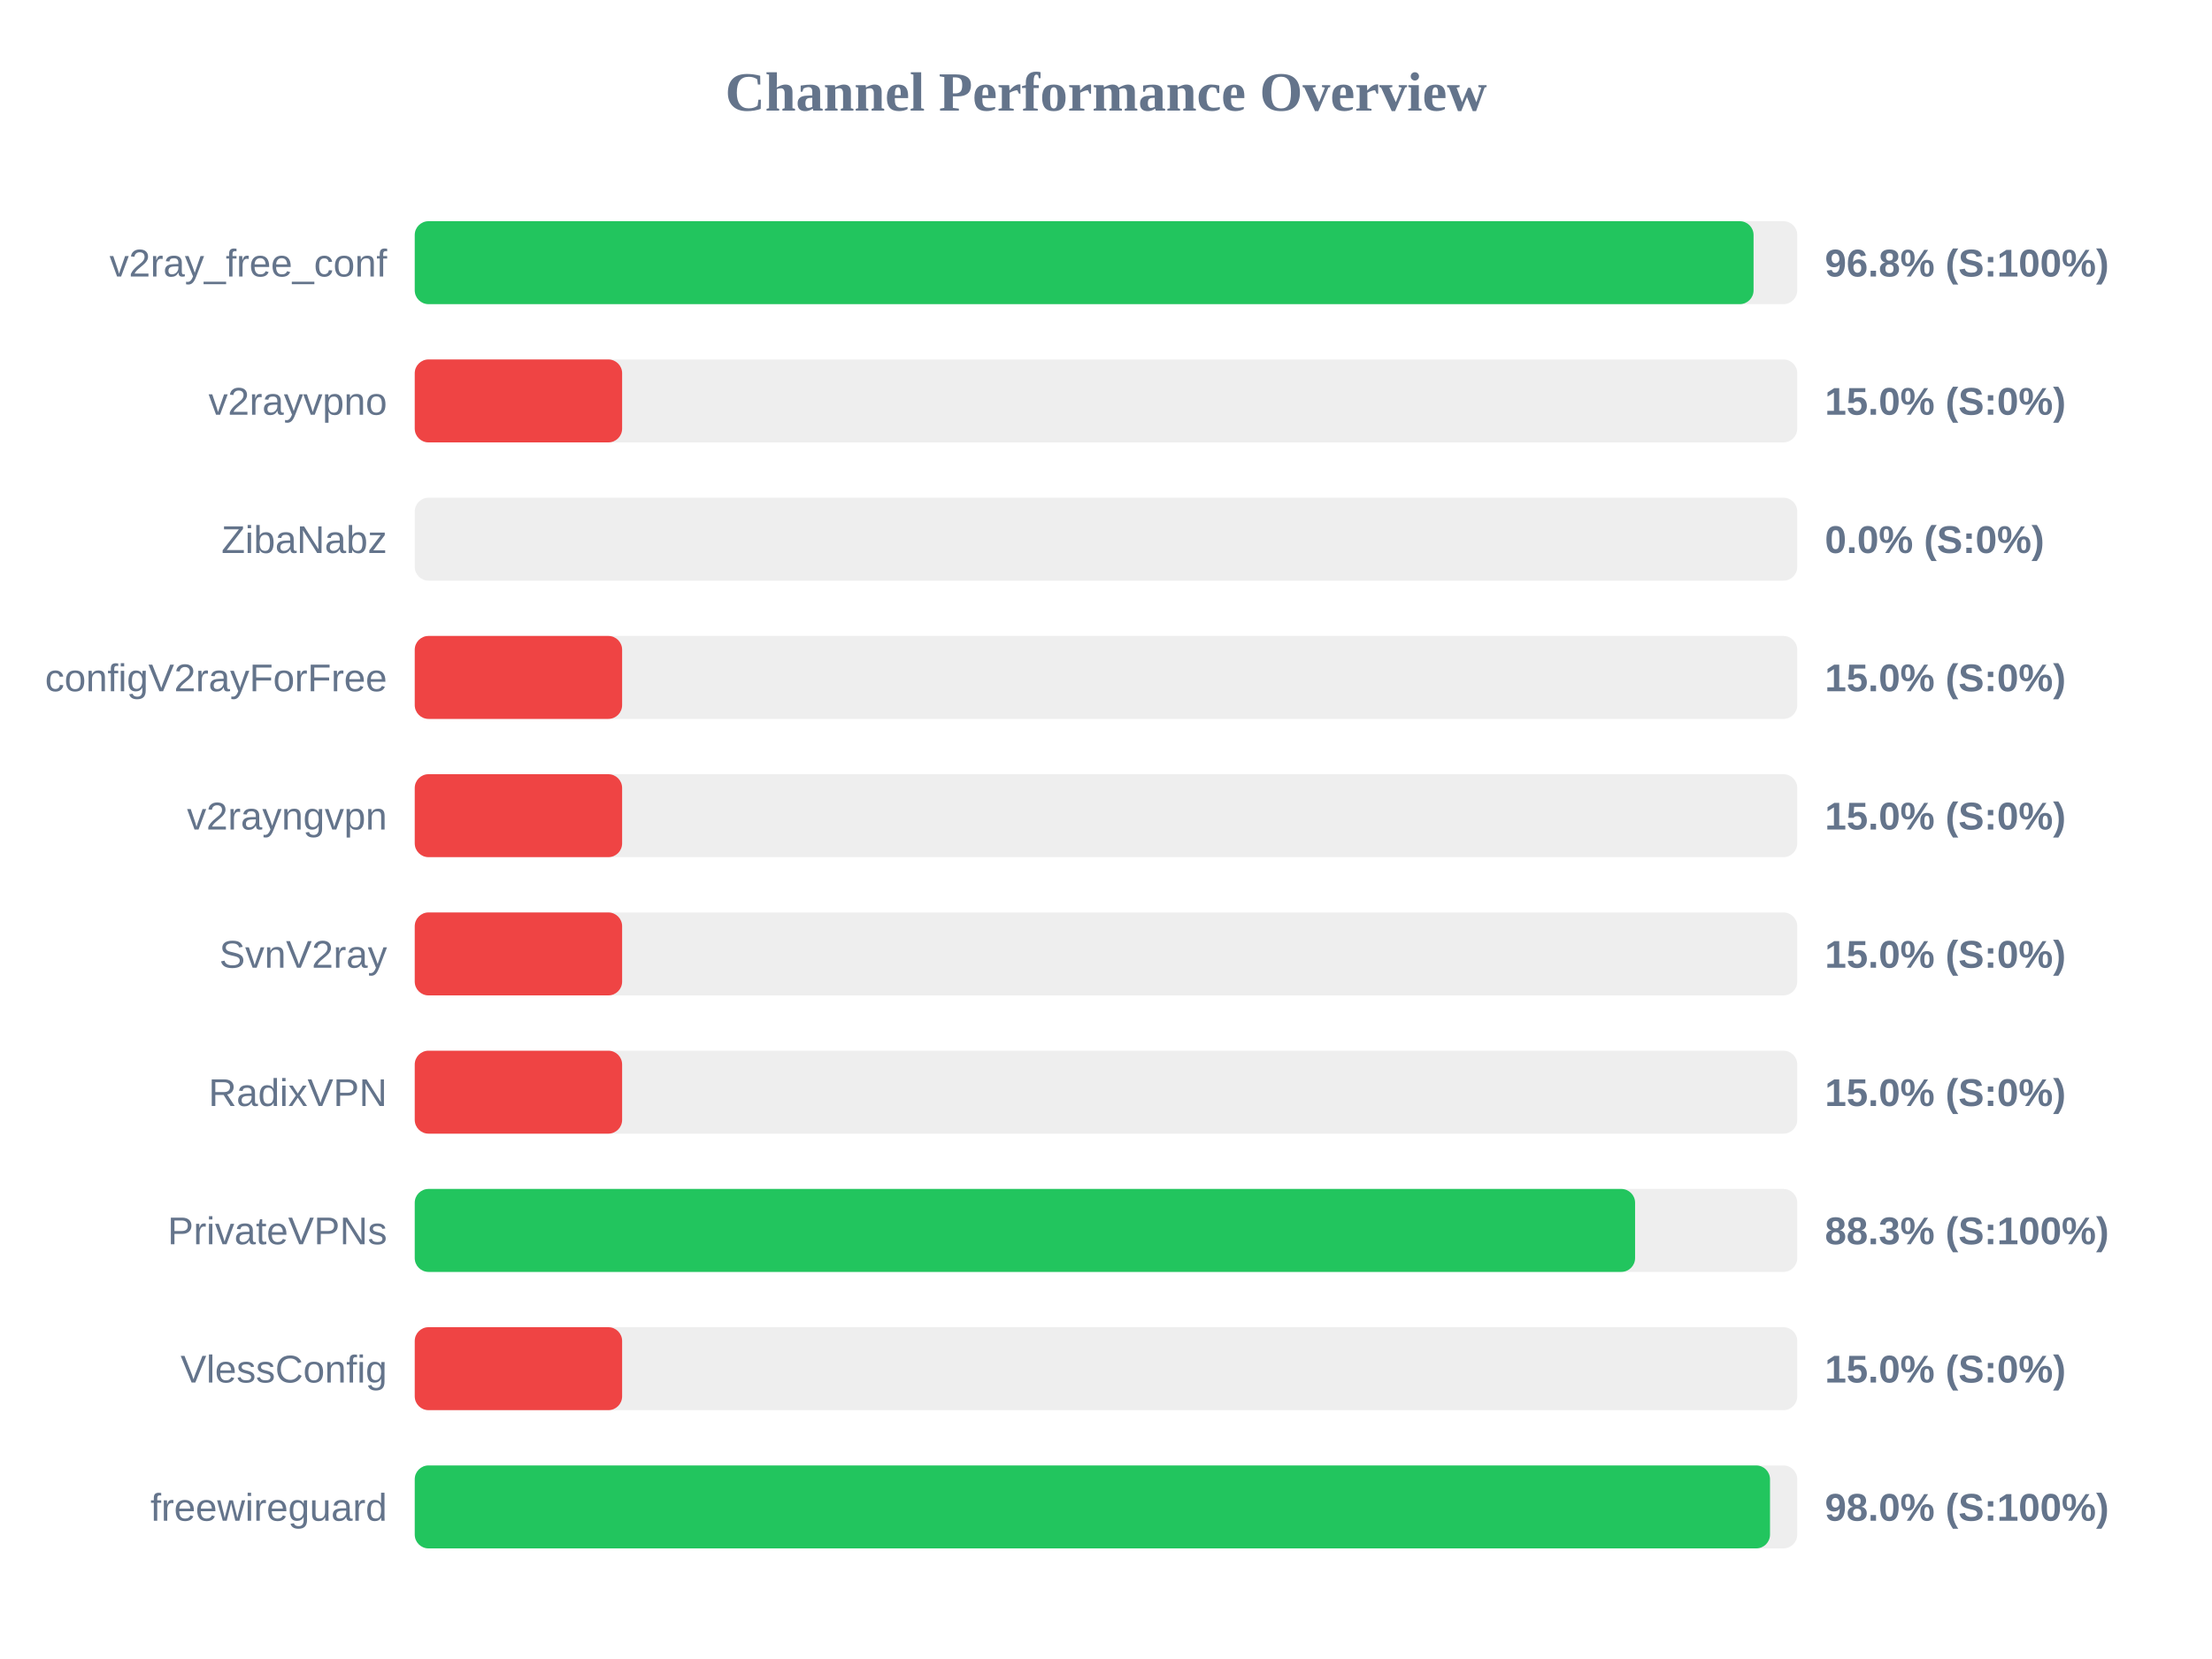
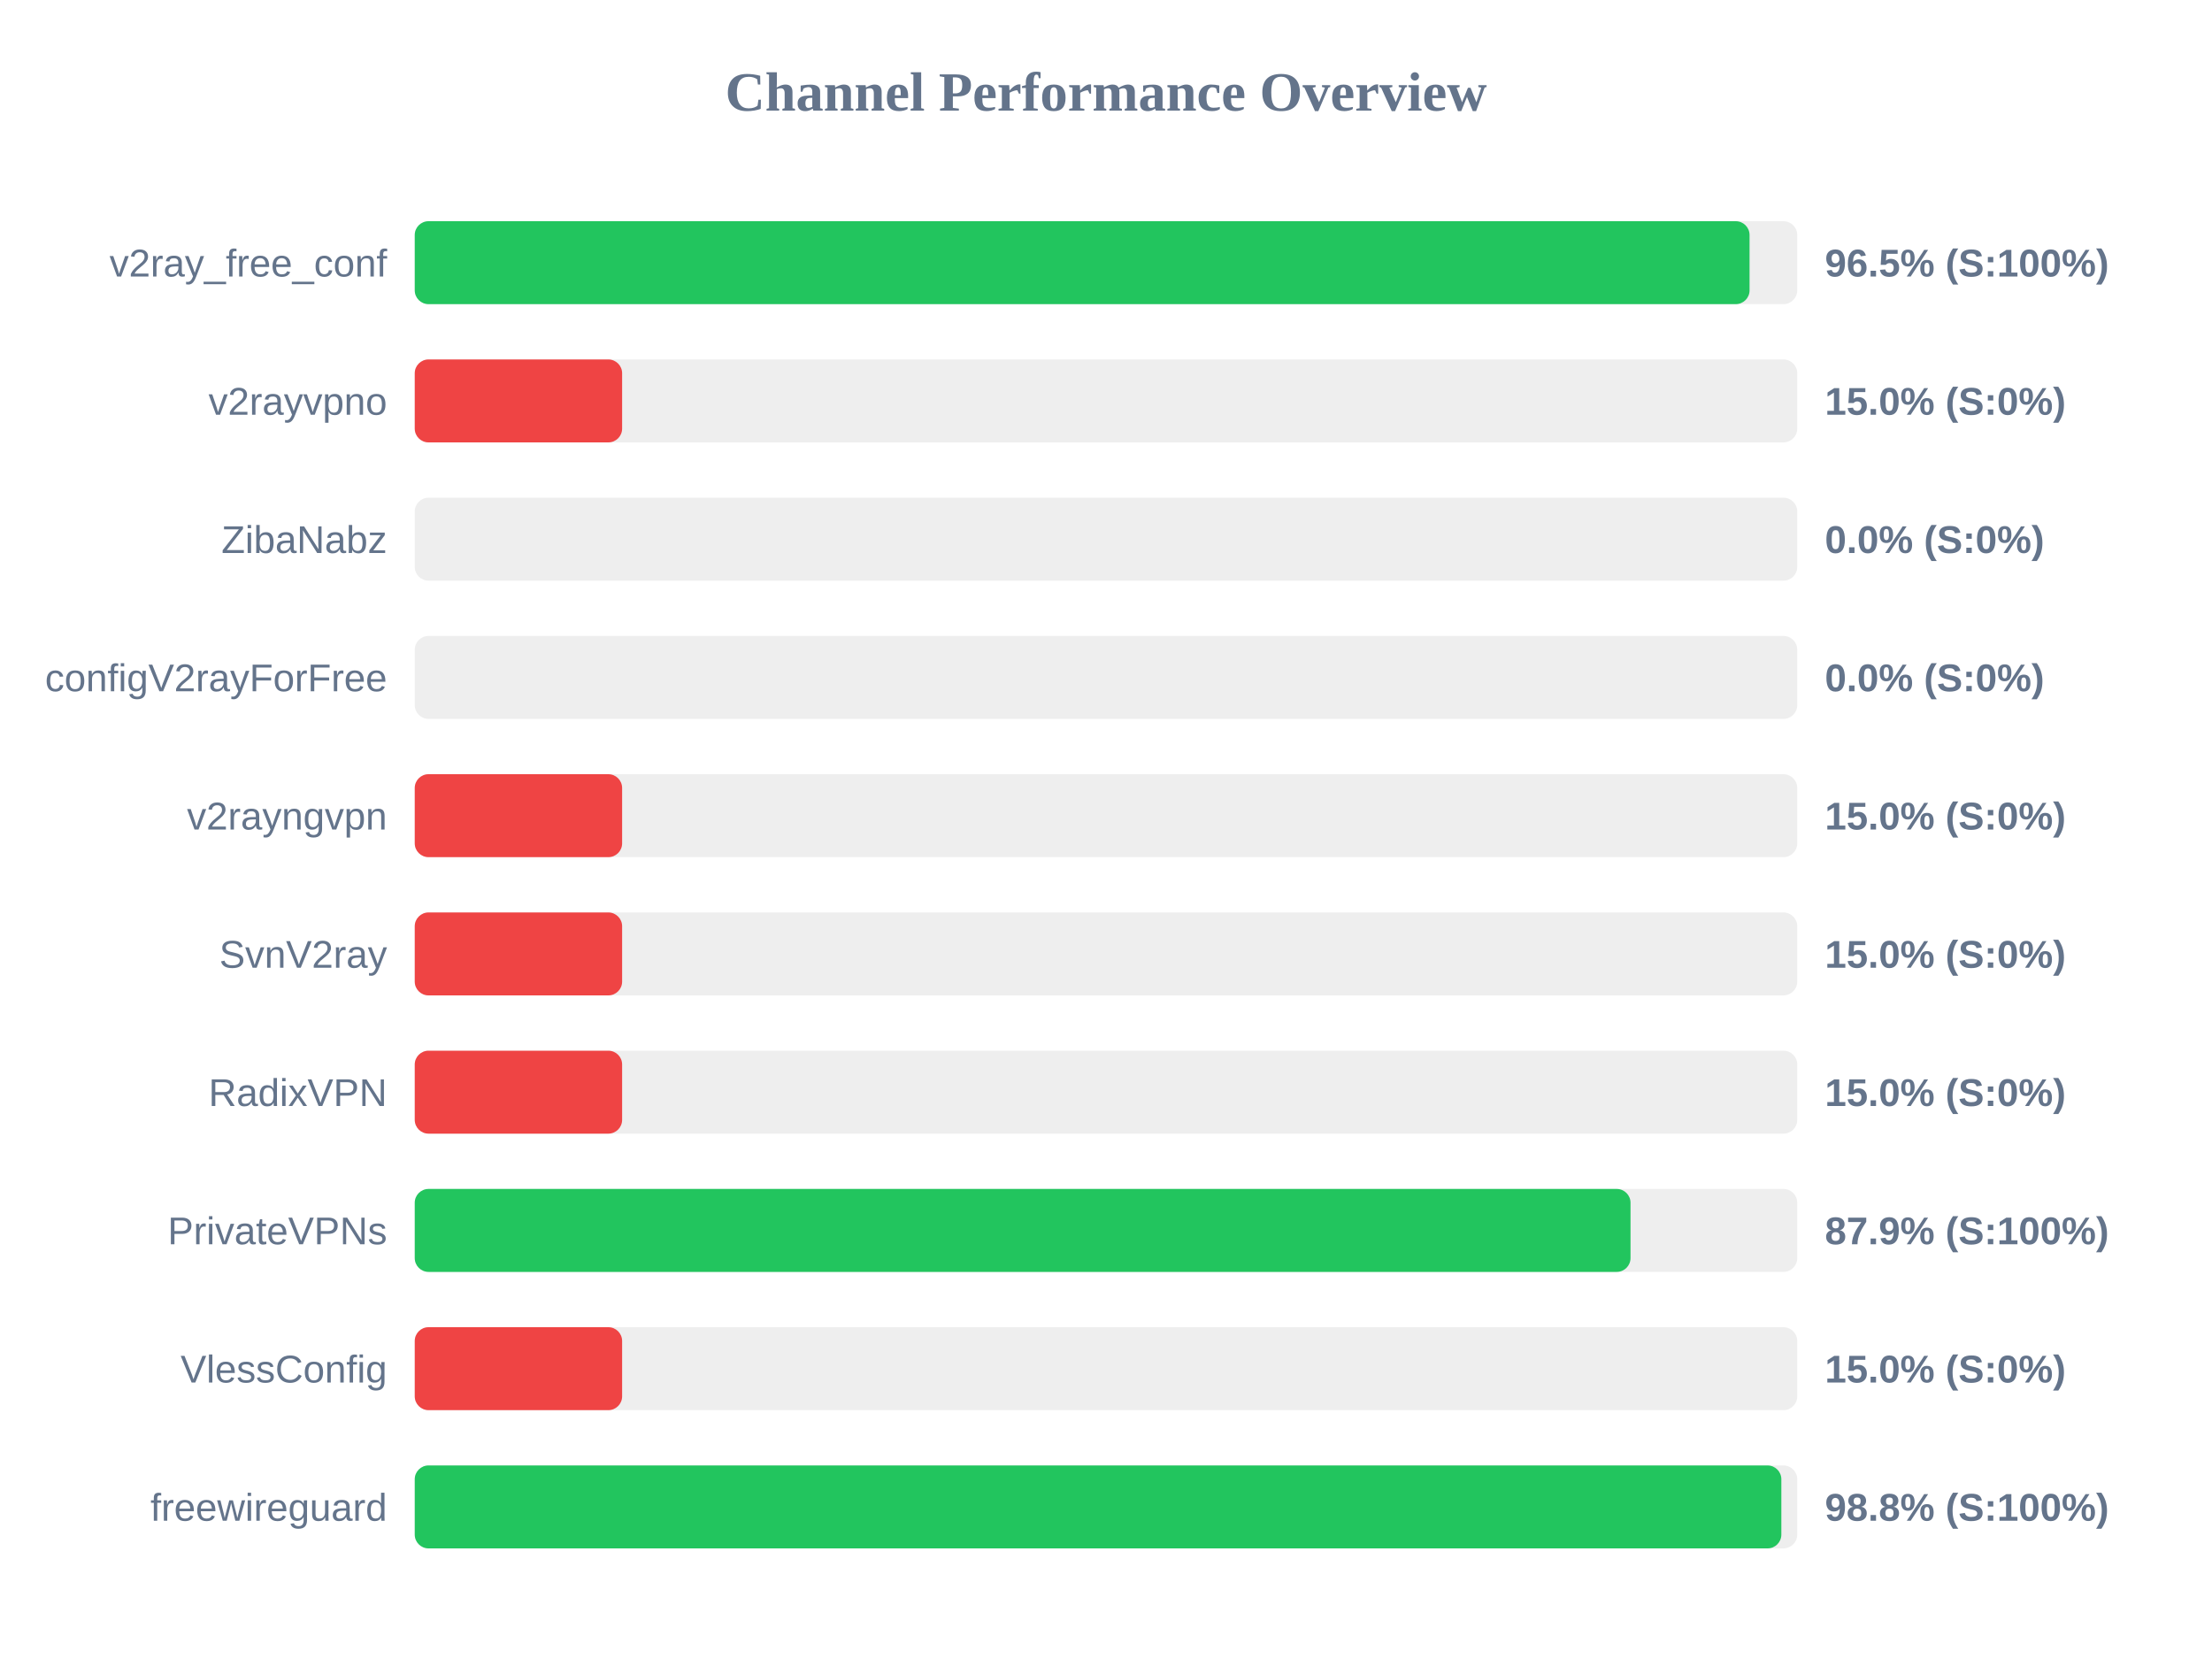
<svg xmlns="http://www.w3.org/2000/svg" width="800" height="600" version="1.1">
  <style>
        .row { font: 14px Arial; fill: #64748b; }
        .score { font: bold 14px Arial; fill: #64748b; }
    </style>
  <text x="400" y="40" text-anchor="middle" font-size="20px" font-weight="bold" fill="#64748b">Channel Performance Overview</text>
  <rect x="150" y="80" width="500" height="30" fill="#eee" rx="5" />
-   <rect x="150" y="80" width="484.2" height="30" fill="#22c55e" rx="5" />
+   <rect x="150" y="80" width="482.75" height="30" fill="#22c55e" rx="5" />
  <text x="140" y="100" text-anchor="end" class="row">v2ray_free_conf</text>
-   <text x="660" y="100" text-anchor="start" class="score">96.8% (S:100%)</text>
+   <text x="660" y="100" text-anchor="start" class="score">96.5% (S:100%)</text>
  <rect x="150" y="130" width="500" height="30" fill="#eee" rx="5" />
  <rect x="150" y="130" width="75.0" height="30" fill="#ef4444" rx="5" />
  <text x="140" y="150" text-anchor="end" class="row">v2rayvpno</text>
  <text x="660" y="150" text-anchor="start" class="score">15.0% (S:0%)</text>
  <rect x="150" y="180" width="500" height="30" fill="#eee" rx="5" />
  <rect x="150" y="180" width="0.0" height="30" fill="#ef4444" rx="5" />
  <text x="140" y="200" text-anchor="end" class="row">ZibaNabz</text>
  <text x="660" y="200" text-anchor="start" class="score">0.0% (S:0%)</text>
  <rect x="150" y="230" width="500" height="30" fill="#eee" rx="5" />
-   <rect x="150" y="230" width="75.0" height="30" fill="#ef4444" rx="5" />
+   <rect x="150" y="230" width="0.0" height="30" fill="#ef4444" rx="5" />
  <text x="140" y="250" text-anchor="end" class="row">configV2rayForFree</text>
-   <text x="660" y="250" text-anchor="start" class="score">15.0% (S:0%)</text>
+   <text x="660" y="250" text-anchor="start" class="score">0.0% (S:0%)</text>
  <rect x="150" y="280" width="500" height="30" fill="#eee" rx="5" />
  <rect x="150" y="280" width="75.0" height="30" fill="#ef4444" rx="5" />
  <text x="140" y="300" text-anchor="end" class="row">v2rayngvpn</text>
  <text x="660" y="300" text-anchor="start" class="score">15.0% (S:0%)</text>
  <rect x="150" y="330" width="500" height="30" fill="#eee" rx="5" />
  <rect x="150" y="330" width="75.0" height="30" fill="#ef4444" rx="5" />
  <text x="140" y="350" text-anchor="end" class="row">SvnV2ray</text>
  <text x="660" y="350" text-anchor="start" class="score">15.0% (S:0%)</text>
  <rect x="150" y="380" width="500" height="30" fill="#eee" rx="5" />
  <rect x="150" y="380" width="75.0" height="30" fill="#ef4444" rx="5" />
  <text x="140" y="400" text-anchor="end" class="row">RadixVPN</text>
  <text x="660" y="400" text-anchor="start" class="score">15.0% (S:0%)</text>
  <rect x="150" y="430" width="500" height="30" fill="#eee" rx="5" />
-   <rect x="150" y="430" width="441.35" height="30" fill="#22c55e" rx="5" />
+   <rect x="150" y="430" width="439.7" height="30" fill="#22c55e" rx="5" />
  <text x="140" y="450" text-anchor="end" class="row">PrivateVPNs</text>
-   <text x="660" y="450" text-anchor="start" class="score">88.3% (S:100%)</text>
+   <text x="660" y="450" text-anchor="start" class="score">87.9% (S:100%)</text>
  <rect x="150" y="480" width="500" height="30" fill="#eee" rx="5" />
  <rect x="150" y="480" width="75.0" height="30" fill="#ef4444" rx="5" />
  <text x="140" y="500" text-anchor="end" class="row">VlessConfig</text>
  <text x="660" y="500" text-anchor="start" class="score">15.0% (S:0%)</text>
  <rect x="150" y="530" width="500" height="30" fill="#eee" rx="5" />
-   <rect x="150" y="530" width="490.15" height="30" fill="#22c55e" rx="5" />
+   <rect x="150" y="530" width="494.25" height="30" fill="#22c55e" rx="5" />
  <text x="140" y="550" text-anchor="end" class="row">freewireguard</text>
-   <text x="660" y="550" text-anchor="start" class="score">98.0% (S:100%)</text>
+   <text x="660" y="550" text-anchor="start" class="score">98.8% (S:100%)</text>
</svg>
